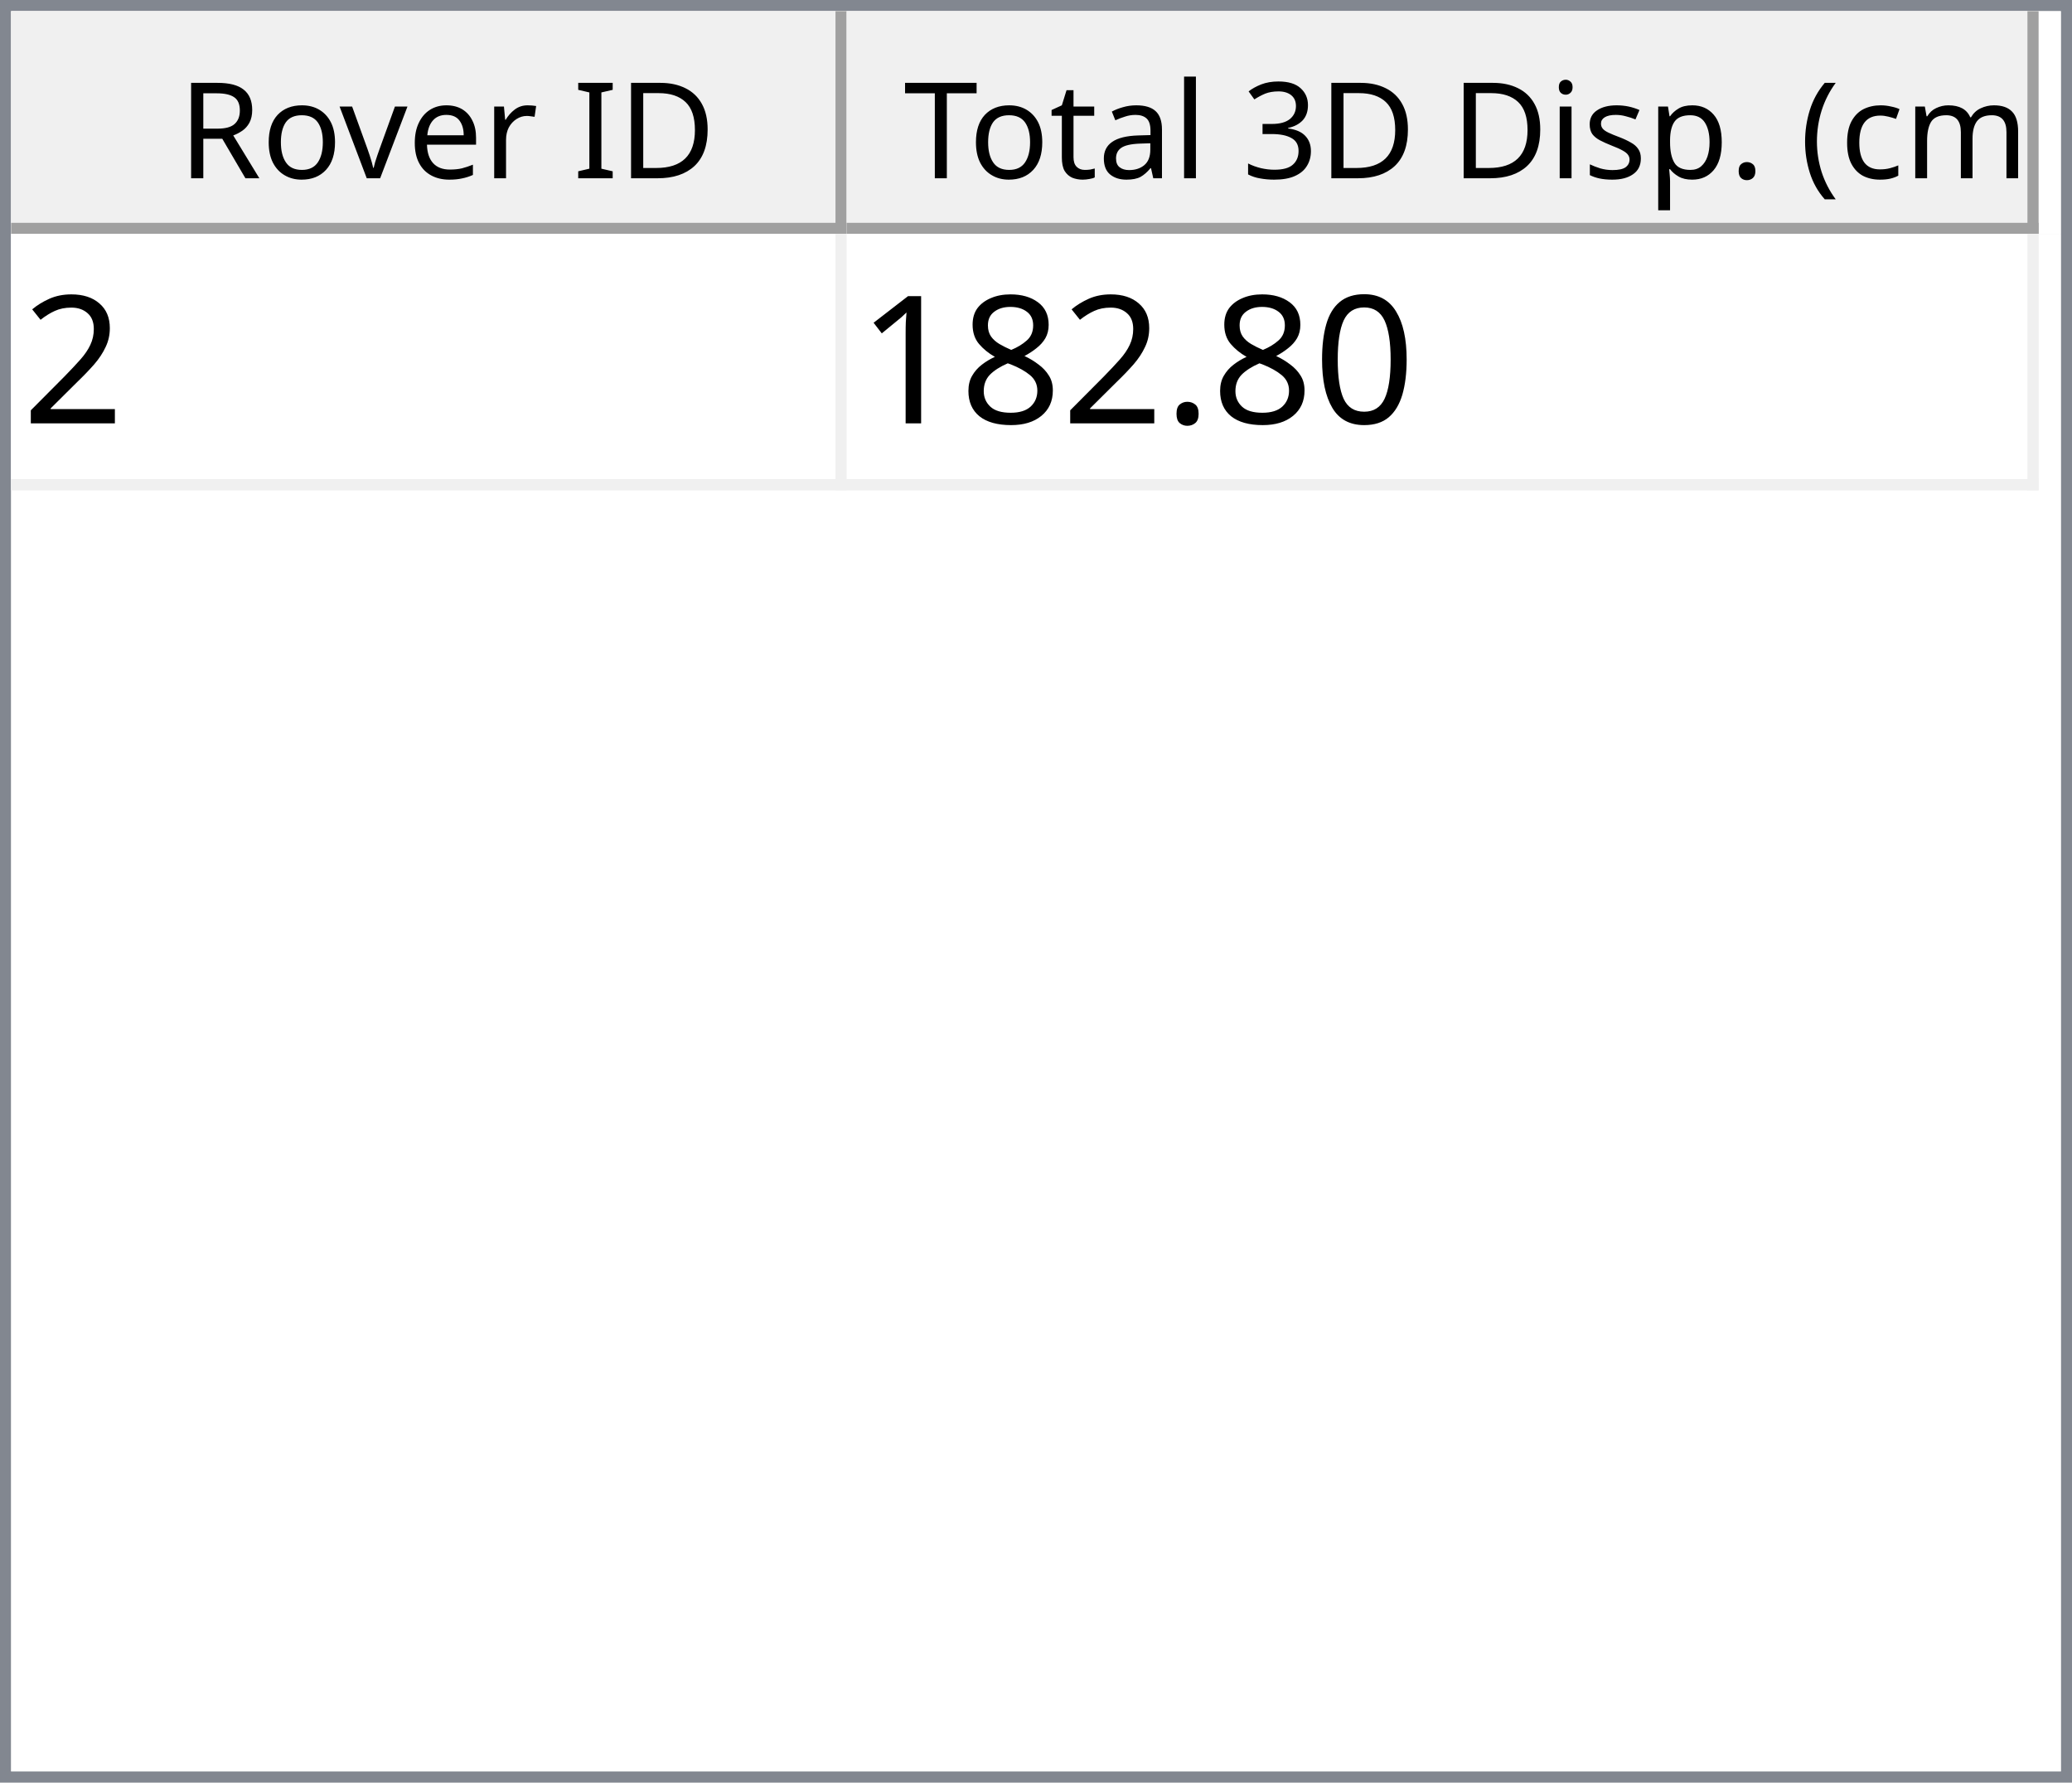
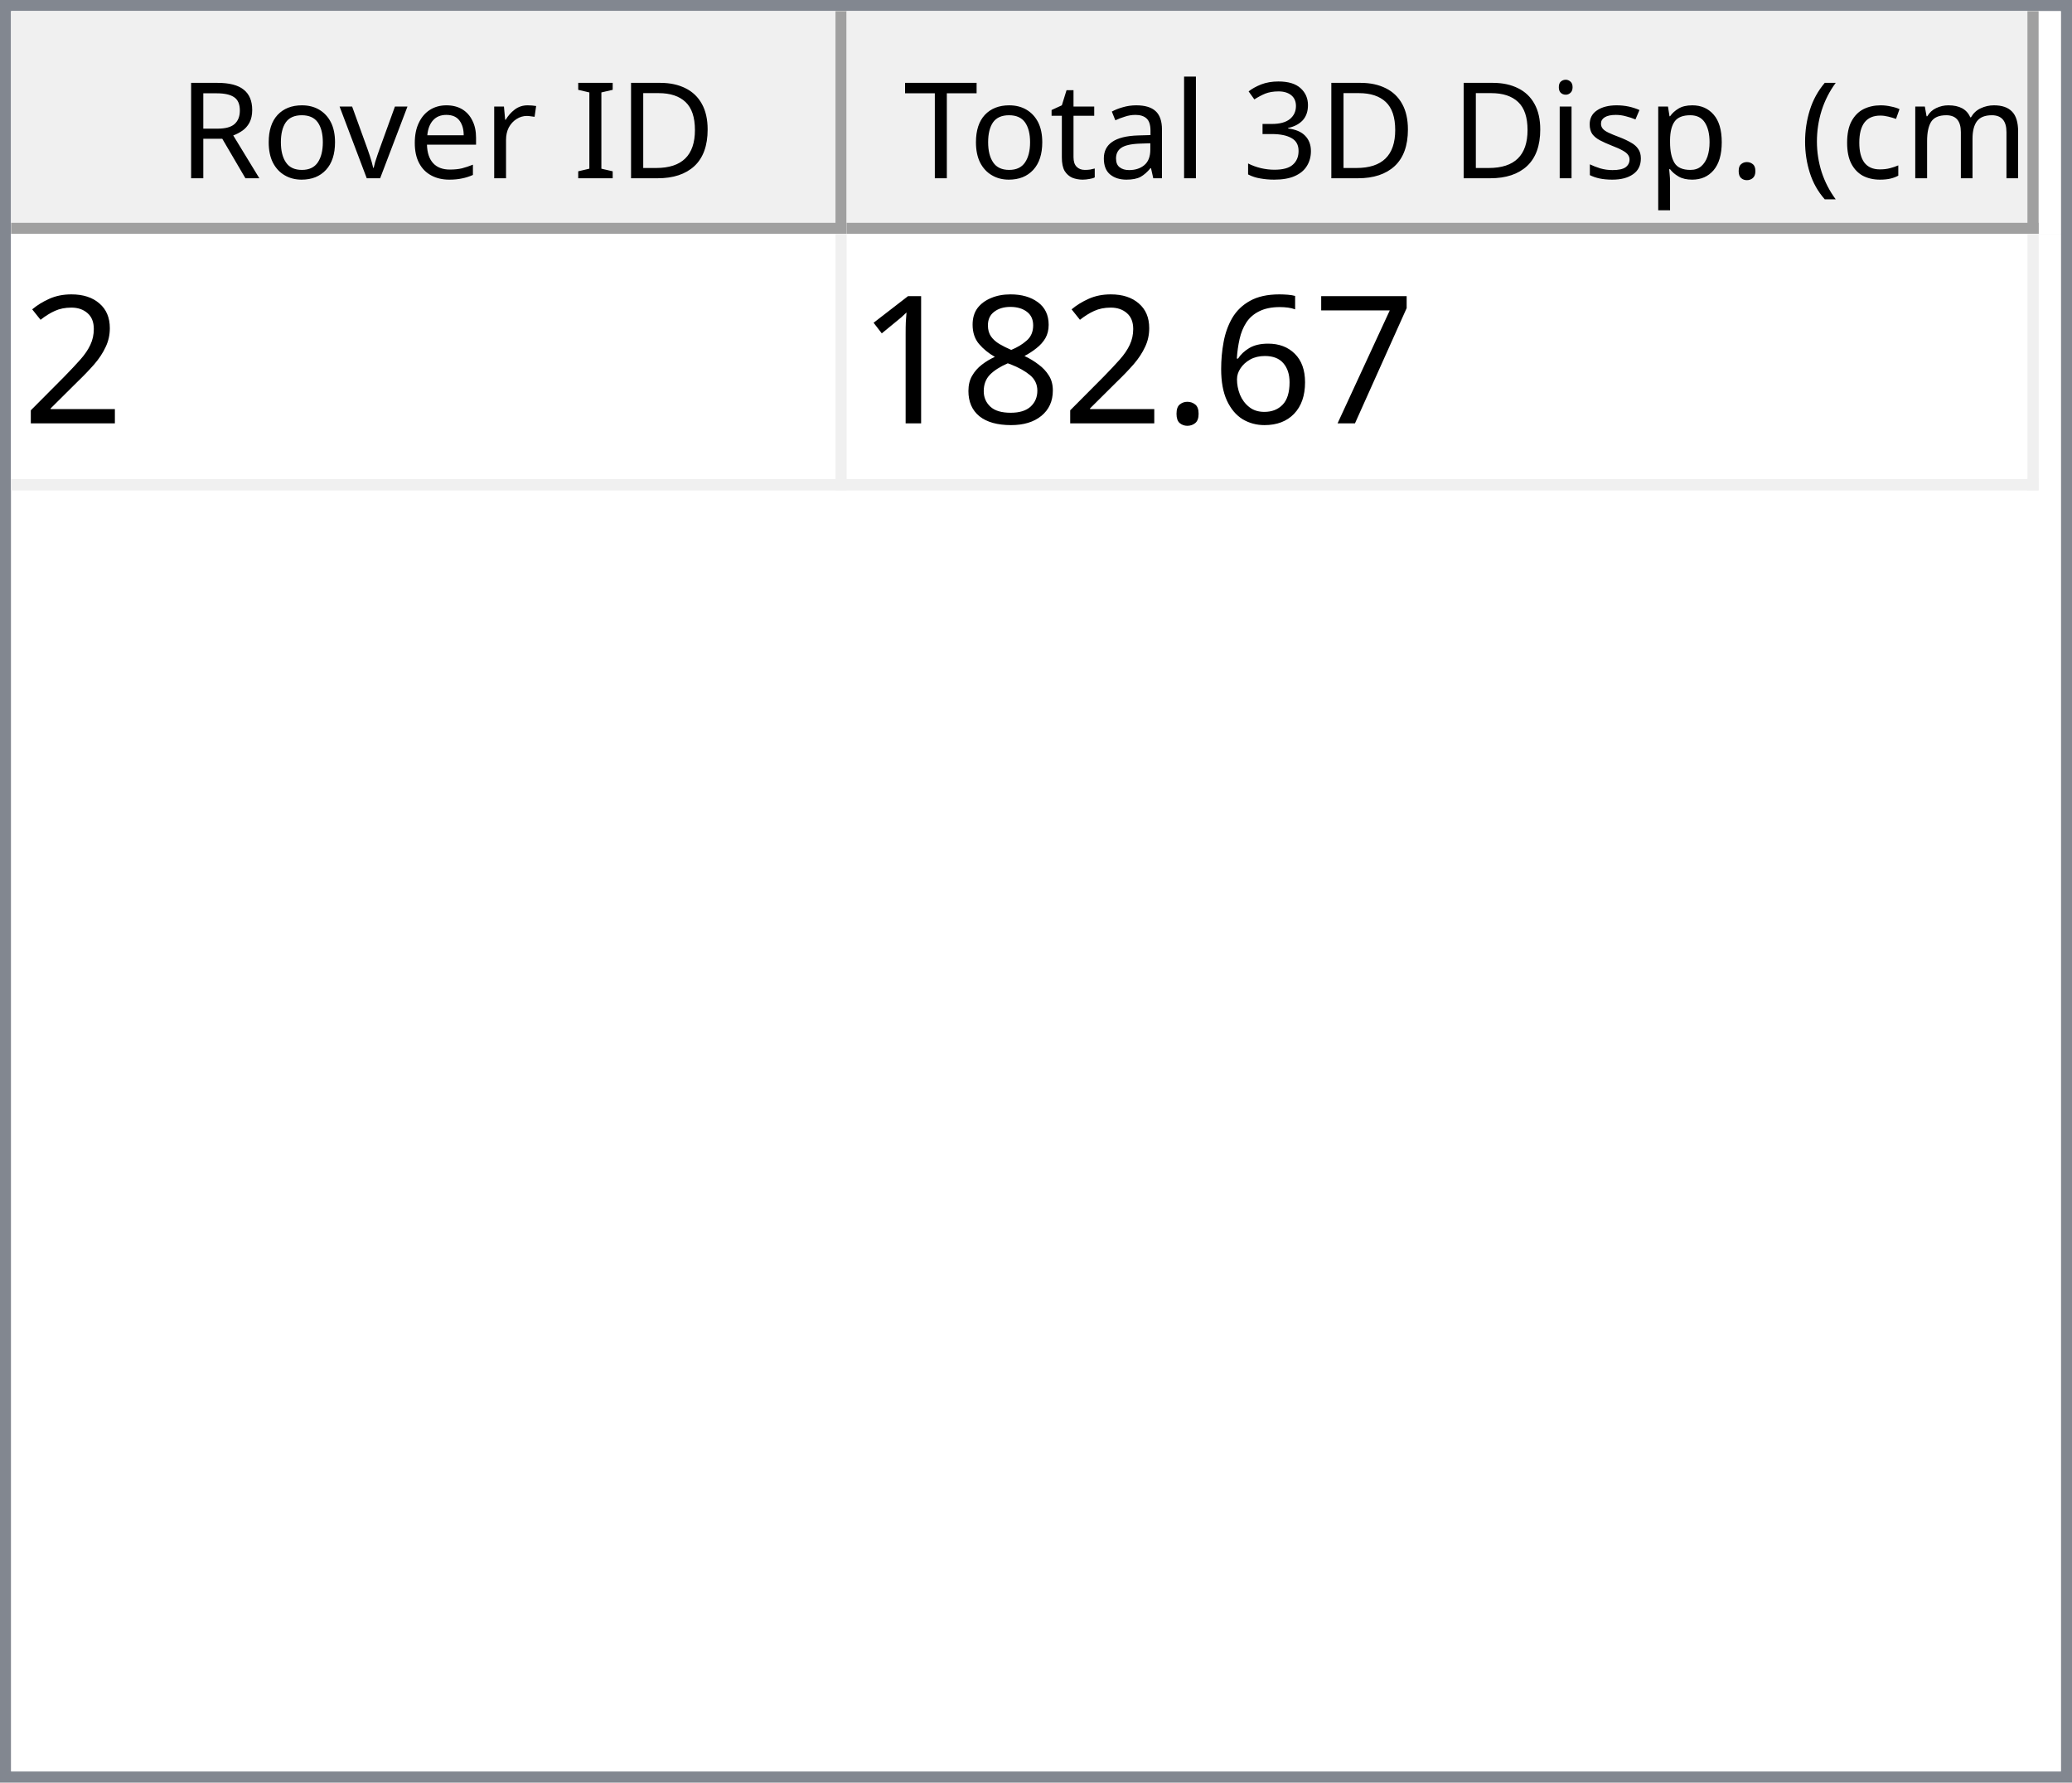
<svg xmlns="http://www.w3.org/2000/svg" style="fill-opacity:1; color-rendering:auto; color-interpolation:auto; text-rendering:auto; stroke:black; stroke-linecap:square; stroke-miterlimit:10; shape-rendering:auto; stroke-opacity:1; fill:black; stroke-dasharray:none; font-weight:normal; stroke-width:1; font-family:'Dialog'; font-style:normal; stroke-linejoin:miter; font-size:12px; stroke-dashoffset:0; image-rendering:auto;" width="186" height="160">
  <defs id="genericDefs" />
  <g>
    <defs id="defs1">
      <clipPath clipPathUnits="userSpaceOnUse" id="clipPath1">
        <path d="M0 0 L186 0 L186 160 L0 160 L0 0 Z" />
      </clipPath>
      <clipPath clipPathUnits="userSpaceOnUse" id="clipPath2">
        <path d="M0 0 L0 160 L186 160 L186 0 Z" />
      </clipPath>
      <clipPath clipPathUnits="userSpaceOnUse" id="clipPath3">
        <path d="M0 0 L0 20 L184 20 L184 0 Z" />
      </clipPath>
      <clipPath clipPathUnits="userSpaceOnUse" id="clipPath4">
        <path d="M0 0 L0 20 L75 20 L75 0 Z" />
      </clipPath>
      <clipPath clipPathUnits="userSpaceOnUse" id="clipPath5">
        <path d="M1 1 L1 19 L74 19 L74 1 Z" />
      </clipPath>
      <clipPath clipPathUnits="userSpaceOnUse" id="clipPath6">
        <path d="M0 0 L0 18 L73 18 L73 0 Z" />
      </clipPath>
      <clipPath clipPathUnits="userSpaceOnUse" id="clipPath7">
        <path d="M-0.5 -0.5 L-0.5 19.5 L74.5 19.5 L74.5 -0.5 Z" />
      </clipPath>
      <clipPath clipPathUnits="userSpaceOnUse" id="clipPath8">
        <path d="M0 0 L0 20 L107 20 L107 0 Z" />
      </clipPath>
      <clipPath clipPathUnits="userSpaceOnUse" id="clipPath9">
        <path d="M1 1 L1 19 L106 19 L106 1 Z" />
      </clipPath>
      <clipPath clipPathUnits="userSpaceOnUse" id="clipPath10">
        <path d="M0 0 L0 18 L105 18 L105 0 Z" />
      </clipPath>
      <clipPath clipPathUnits="userSpaceOnUse" id="clipPath11">
        <path d="M-0.5 -0.5 L-0.5 19.5 L106.5 19.5 L106.5 -0.5 Z" />
      </clipPath>
      <clipPath clipPathUnits="userSpaceOnUse" id="clipPath12">
        <path d="M0 0 L0 138 L184 138 L184 0 Z" />
      </clipPath>
      <clipPath clipPathUnits="userSpaceOnUse" id="clipPath13">
        <path d="M0 0 L0 23 L182 23 L182 0 Z" />
      </clipPath>
      <clipPath clipPathUnits="userSpaceOnUse" id="clipPath14">
        <path d="M-0.5 -0.5 L-0.5 22.5 L181.5 22.5 L181.5 -0.5 Z" />
      </clipPath>
      <clipPath clipPathUnits="userSpaceOnUse" id="clipPath15">
        <path d="M0 0 L0 22 L74 22 L74 0 Z" />
      </clipPath>
      <clipPath clipPathUnits="userSpaceOnUse" id="clipPath16">
        <path d="M0 0 L0 22 L106 22 L106 0 Z" />
      </clipPath>
      <font horiz-adv-x="64.551" id="font1">
        <font-face ascent="107.91" descent="25.098" units-per-em="100" style="font-style:normal; font-family:Segoe UI; font-weight:normal;" />
        <missing-glyph horiz-adv-x="64.551" d="M8.109 0 L8.109 68.266 L56.453 68.266 L56.453 0 L8.109 0 ZM15.328 7.234 L49.219 7.234 L49.219 61.031 L15.328 61.031 L15.328 7.234 Z" />
        <glyph unicode="D" horiz-adv-x="70.117" d="M9.188 0 L9.188 70.016 L28.516 70.016 Q65.531 70.016 65.531 35.891 Q65.531 19.672 55.25 9.836 Q44.969 0 27.734 0 L9.188 0 ZM17.391 62.594 L17.391 7.422 L27.828 7.422 Q41.609 7.422 49.273 14.797 Q56.938 22.172 56.938 35.688 Q56.938 62.594 28.328 62.594 L17.391 62.594 Z" />
        <glyph unicode="I" horiz-adv-x="26.611" d="M17.391 0 L9.188 0 L9.188 70.016 L17.391 70.016 L17.391 0 Z" />
        <glyph unicode=" " horiz-adv-x="27.393" d="" />
        <glyph unicode="r" horiz-adv-x="34.766" d="M34.188 41.891 Q32.078 43.5 28.125 43.5 Q23 43.5 19.555 38.672 Q16.109 33.844 16.109 25.484 L16.109 0 L8.109 0 L8.109 50 L16.109 50 L16.109 39.703 L16.312 39.703 Q18.016 44.969 21.531 47.922 Q25.047 50.875 29.391 50.875 Q32.516 50.875 34.188 50.203 L34.188 41.891 Z" />
        <glyph unicode="e" horiz-adv-x="52.295" d="M48.297 23 L12.984 23 Q13.188 14.656 17.484 10.109 Q21.781 5.562 29.297 5.562 Q37.75 5.562 44.828 11.141 L44.828 3.609 Q38.234 -1.172 27.391 -1.172 Q16.797 -1.172 10.742 5.641 Q4.688 12.453 4.688 24.812 Q4.688 36.469 11.305 43.82 Q17.922 51.172 27.734 51.172 Q37.547 51.172 42.922 44.828 Q48.297 38.484 48.297 27.203 L48.297 23 ZM40.094 29.781 Q40.047 36.719 36.75 40.578 Q33.453 44.438 27.594 44.438 Q21.922 44.438 17.969 40.383 Q14.016 36.328 13.094 29.781 L40.094 29.781 Z" />
        <glyph unicode="v" horiz-adv-x="47.9" d="M47.406 50 L27.484 0 L19.625 0 L0.688 50 L9.469 50 L22.172 13.672 Q23.578 9.672 23.922 6.688 L24.125 6.688 Q24.609 10.453 25.688 13.484 L38.969 50 L47.406 50 Z" />
        <glyph unicode="o" horiz-adv-x="58.594" d="M29 -1.172 Q17.922 -1.172 11.305 5.836 Q4.688 12.844 4.688 24.422 Q4.688 37.016 11.57 44.094 Q18.453 51.172 30.172 51.172 Q41.359 51.172 47.633 44.289 Q53.906 37.406 53.906 25.203 Q53.906 13.234 47.141 6.031 Q40.375 -1.172 29 -1.172 ZM29.594 44.438 Q21.875 44.438 17.383 39.188 Q12.891 33.938 12.891 24.703 Q12.891 15.828 17.43 10.695 Q21.969 5.562 29.594 5.562 Q37.359 5.562 41.531 10.594 Q45.703 15.625 45.703 24.906 Q45.703 34.281 41.531 39.359 Q37.359 44.438 29.594 44.438 Z" />
        <glyph unicode="R" horiz-adv-x="59.814" d="M59.375 0 L49.609 0 L37.891 19.625 Q36.281 22.359 34.766 24.289 Q33.25 26.219 31.664 27.438 Q30.078 28.656 28.25 29.219 Q26.422 29.781 24.125 29.781 L17.391 29.781 L17.391 0 L9.188 0 L9.188 70.016 L30.078 70.016 Q34.672 70.016 38.555 68.867 Q42.438 67.719 45.289 65.375 Q48.141 63.031 49.758 59.547 Q51.375 56.062 51.375 51.375 Q51.375 47.703 50.273 44.656 Q49.172 41.609 47.148 39.211 Q45.125 36.812 42.266 35.133 Q39.406 33.453 35.844 32.516 L35.844 32.328 Q37.594 31.547 38.891 30.547 Q40.188 29.547 41.359 28.18 Q42.531 26.812 43.68 25.078 Q44.828 23.344 46.234 21.047 L59.375 0 ZM17.391 62.594 L17.391 37.203 L28.516 37.203 Q31.594 37.203 34.203 38.133 Q36.812 39.062 38.719 40.797 Q40.625 42.531 41.703 45.047 Q42.781 47.562 42.781 50.688 Q42.781 56.297 39.141 59.445 Q35.5 62.594 28.609 62.594 L17.391 62.594 Z" />
        <glyph unicode=")" horiz-adv-x="30.176" d="M8.297 -15.922 L1.172 -15.922 Q16.406 2.344 16.406 26.812 Q16.406 51.469 1.078 70.016 L8.297 70.016 Q23.531 52.156 23.531 26.703 Q23.531 1.375 8.297 -15.922 Z" />
        <glyph unicode="m" horiz-adv-x="86.133" d="M79.109 0 L71.094 0 L71.094 28.719 Q71.094 37.016 68.531 40.727 Q65.969 44.438 59.906 44.438 Q54.781 44.438 51.195 39.75 Q47.609 35.062 47.609 28.516 L47.609 0 L39.594 0 L39.594 29.688 Q39.594 44.438 28.219 44.438 Q22.953 44.438 19.531 40.016 Q16.109 35.594 16.109 28.516 L16.109 0 L8.109 0 L8.109 50 L16.109 50 L16.109 42.094 L16.312 42.094 Q21.625 51.172 31.844 51.172 Q36.969 51.172 40.773 48.312 Q44.578 45.453 46 40.828 Q51.562 51.172 62.594 51.172 Q79.109 51.172 79.109 30.812 L79.109 0 Z" />
        <glyph unicode="c" horiz-adv-x="46.191" d="M42.188 2.297 Q36.422 -1.172 28.516 -1.172 Q17.828 -1.172 11.258 5.789 Q4.688 12.75 4.688 23.828 Q4.688 36.188 11.766 43.68 Q18.844 51.172 30.672 51.172 Q37.25 51.172 42.281 48.734 L42.281 40.531 Q36.719 44.438 30.375 44.438 Q22.703 44.438 17.797 38.945 Q12.891 33.453 12.891 24.516 Q12.891 15.719 17.508 10.641 Q22.125 5.562 29.891 5.562 Q36.422 5.562 42.188 9.906 L42.188 2.297 Z" />
        <glyph unicode="(" horiz-adv-x="30.176" d="M29.109 -15.922 L21.969 -15.922 Q6.844 1.375 6.844 26.703 Q6.844 52.156 21.969 70.016 L29.203 70.016 Q13.875 51.469 13.875 26.812 Q13.875 2.344 29.109 -15.922 Z" />
        <glyph unicode="." horiz-adv-x="21.68" d="M10.891 -1.078 Q8.641 -1.078 7.055 0.539 Q5.469 2.156 5.469 4.391 Q5.469 6.641 7.055 8.273 Q8.641 9.906 10.891 9.906 Q13.188 9.906 14.797 8.273 Q16.406 6.641 16.406 4.391 Q16.406 2.156 14.797 0.539 Q13.188 -1.078 10.891 -1.078 Z" />
        <glyph unicode="p" horiz-adv-x="58.789" d="M16.312 7.234 L16.109 7.234 L16.109 -23 L8.109 -23 L8.109 50 L16.109 50 L16.109 41.219 L16.312 41.219 Q22.219 51.172 33.594 51.172 Q43.266 51.172 48.688 44.461 Q54.109 37.75 54.109 26.469 Q54.109 13.922 48 6.375 Q41.891 -1.172 31.297 -1.172 Q21.578 -1.172 16.312 7.234 ZM16.109 27.391 L16.109 20.406 Q16.109 14.203 20.141 9.883 Q24.172 5.562 30.375 5.562 Q37.641 5.562 41.773 11.133 Q45.906 16.703 45.906 26.609 Q45.906 34.969 42.047 39.703 Q38.188 44.438 31.594 44.438 Q24.609 44.438 20.359 39.578 Q16.109 34.719 16.109 27.391 Z" />
        <glyph unicode="s" horiz-adv-x="42.432" d="M5.078 1.812 L5.078 10.406 Q11.625 5.562 19.484 5.562 Q30.031 5.562 30.031 12.594 Q30.031 14.594 29.125 15.992 Q28.219 17.391 26.68 18.461 Q25.141 19.531 23.07 20.383 Q21 21.234 18.609 22.172 Q15.281 23.484 12.766 24.828 Q10.25 26.172 8.57 27.859 Q6.891 29.547 6.031 31.695 Q5.172 33.844 5.172 36.719 Q5.172 40.234 6.789 42.945 Q8.406 45.656 11.086 47.484 Q13.766 49.312 17.211 50.242 Q20.656 51.172 24.312 51.172 Q30.812 51.172 35.938 48.922 L35.938 40.828 Q30.422 44.438 23.25 44.438 Q21 44.438 19.195 43.922 Q17.391 43.406 16.094 42.477 Q14.797 41.547 14.086 40.258 Q13.375 38.969 13.375 37.406 Q13.375 35.453 14.086 34.133 Q14.797 32.812 16.164 31.789 Q17.531 30.766 19.484 29.938 Q21.438 29.109 23.922 28.125 Q27.25 26.859 29.883 25.516 Q32.516 24.172 34.375 22.484 Q36.234 20.797 37.234 18.602 Q38.234 16.406 38.234 13.375 Q38.234 9.672 36.602 6.938 Q34.969 4.203 32.234 2.398 Q29.5 0.594 25.93 -0.289 Q22.359 -1.172 18.453 -1.172 Q10.75 -1.172 5.078 1.812 Z" />
        <glyph unicode="i" horiz-adv-x="24.219" d="M12.203 62.703 Q10.062 62.703 8.547 64.164 Q7.031 65.625 7.031 67.875 Q7.031 70.125 8.547 71.609 Q10.062 73.094 12.203 73.094 Q14.406 73.094 15.945 71.609 Q17.484 70.125 17.484 67.875 Q17.484 65.719 15.945 64.211 Q14.406 62.703 12.203 62.703 ZM16.109 0 L8.109 0 L8.109 50 L16.109 50 L16.109 0 Z" />
        <glyph unicode="3" horiz-adv-x="53.906" d="M46.531 19.828 Q46.531 15.094 44.75 11.211 Q42.969 7.328 39.719 4.57 Q36.469 1.812 31.93 0.297 Q27.391 -1.219 21.922 -1.219 Q11.922 -1.219 6 2.594 L6 11.188 Q13.094 5.609 22.219 5.609 Q25.875 5.609 28.828 6.539 Q31.781 7.469 33.906 9.227 Q36.031 10.984 37.18 13.477 Q38.328 15.969 38.328 19.094 Q38.328 32.812 18.797 32.812 L12.984 32.812 L12.984 39.594 L18.5 39.594 Q35.797 39.594 35.797 52.484 Q35.797 64.406 22.609 64.406 Q15.188 64.406 8.688 59.422 L8.688 67.188 Q15.375 71.188 24.609 71.188 Q29 71.188 32.57 69.969 Q36.141 68.75 38.68 66.555 Q41.219 64.359 42.609 61.281 Q44 58.203 44 54.5 Q44 40.672 30.031 36.719 L30.031 36.531 Q33.594 36.141 36.625 34.797 Q39.656 33.453 41.852 31.305 Q44.047 29.156 45.289 26.25 Q46.531 23.344 46.531 19.828 Z" />
        <glyph unicode="l" horiz-adv-x="24.219" d="M16.109 0 L8.109 0 L8.109 74.031 L16.109 74.031 L16.109 0 Z" />
        <glyph unicode="a" horiz-adv-x="50.879" d="M43.891 0 L35.891 0 L35.891 7.812 L35.688 7.812 Q30.469 -1.172 20.312 -1.172 Q12.844 -1.172 8.617 2.781 Q4.391 6.734 4.391 13.281 Q4.391 27.297 20.906 29.594 L35.891 31.688 Q35.891 44.438 25.594 44.438 Q16.547 44.438 9.281 38.281 L9.281 46.484 Q16.656 51.172 26.266 51.172 Q43.891 51.172 43.891 32.516 L43.891 0 ZM35.891 25.297 L23.828 23.641 Q18.266 22.859 15.43 20.875 Q12.594 18.891 12.594 13.875 Q12.594 10.203 15.211 7.883 Q17.828 5.562 22.172 5.562 Q28.125 5.562 32.008 9.742 Q35.891 13.922 35.891 20.312 L35.891 25.297 Z" />
        <glyph unicode="t" horiz-adv-x="33.887" d="M31.297 0.484 Q28.469 -1.078 23.828 -1.078 Q10.688 -1.078 10.688 13.578 L10.688 43.172 L2.094 43.172 L2.094 50 L10.688 50 L10.688 62.203 L18.703 64.797 L18.703 50 L31.297 50 L31.297 43.172 L18.703 43.172 L18.703 14.984 Q18.703 9.969 20.414 7.82 Q22.125 5.672 26.078 5.672 Q29.109 5.672 31.297 7.328 L31.297 0.484 Z" />
        <glyph unicode="T" horiz-adv-x="52.393" d="M50.594 62.594 L30.375 62.594 L30.375 0 L22.172 0 L22.172 62.594 L2 62.594 L2 70.016 L50.594 70.016 L50.594 62.594 Z" />
      </font>
      <font horiz-adv-x="75.0" id="font2">
        <font-face ascent="100.537" descent="21.973" units-per-em="100" style="font-style:normal; font-family:sans-serif; font-weight:normal;" />
        <missing-glyph horiz-adv-x="75.0" d="M12.5 0 L12.5 62.5 L62.5 62.5 L62.5 0 L12.5 0 ZM14.062 1.562 L60.938 1.562 L60.938 60.938 L14.062 60.938 L14.062 1.562 Z" />
        <glyph unicode="2" horiz-adv-x="55.615" d="M50.344 8.453 L50.344 0 L3.031 0 Q2.938 3.172 4.047 6.109 Q5.859 10.938 9.836 15.625 Q13.812 20.312 21.344 26.469 Q33.016 36.031 37.117 41.625 Q41.219 47.219 41.219 52.203 Q41.219 57.422 37.477 61.008 Q33.734 64.594 27.734 64.594 Q21.391 64.594 17.578 60.789 Q13.766 56.984 13.719 50.25 L4.688 51.172 Q5.609 61.281 11.664 66.578 Q17.719 71.875 27.938 71.875 Q38.234 71.875 44.242 66.164 Q50.25 60.453 50.25 52 Q50.25 47.703 48.492 43.555 Q46.734 39.406 42.656 34.812 Q38.578 30.219 29.109 22.219 Q21.188 15.578 18.945 13.211 Q16.703 10.844 15.234 8.453 L50.344 8.453 Z" />
-         <glyph unicode="0" horiz-adv-x="55.615" d="M4.156 35.297 Q4.156 48 6.766 55.742 Q9.375 63.484 14.523 67.68 Q19.672 71.875 27.484 71.875 Q33.25 71.875 37.594 69.555 Q41.938 67.234 44.773 62.867 Q47.609 58.5 49.219 52.227 Q50.828 45.953 50.828 35.297 Q50.828 22.703 48.242 14.969 Q45.656 7.234 40.508 3.008 Q35.359 -1.219 27.484 -1.219 Q17.141 -1.219 11.234 6.203 Q4.156 15.141 4.156 35.297 ZM13.188 35.297 Q13.188 17.672 17.312 11.836 Q21.438 6 27.484 6 Q33.547 6 37.672 11.859 Q41.797 17.719 41.797 35.297 Q41.797 52.984 37.672 58.789 Q33.547 64.594 27.391 64.594 Q21.344 64.594 17.719 59.469 Q13.188 52.938 13.188 35.297 Z" />
+         <glyph unicode="7" horiz-adv-x="55.615" d="M4.734 62.203 L4.734 70.656 L51.078 70.656 L51.078 63.812 Q44.234 56.547 37.523 44.484 Q30.812 32.422 27.156 19.672 Q24.516 10.688 23.781 0 L14.75 0 Q14.891 8.453 18.062 20.414 Q21.234 32.375 27.172 43.484 Q33.109 54.594 39.797 62.203 L4.734 62.203 Z" />
+         <glyph unicode="6" horiz-adv-x="55.615" d="M49.75 54.047 L41.016 53.375 Q39.844 58.547 37.703 60.891 Q34.125 64.656 28.906 64.656 Q24.703 64.656 21.531 62.312 Q17.391 59.281 14.992 53.469 Q12.594 47.656 12.5 36.922 Q15.672 41.75 20.266 44.094 Q24.859 46.438 29.891 46.438 Q38.672 46.438 44.852 39.969 Q51.031 33.5 51.031 23.25 Q51.031 16.5 48.125 10.719 Q45.219 4.938 40.141 1.859 Q35.062 -1.219 28.609 -1.219 Q17.625 -1.219 10.695 6.859 Q3.766 14.938 3.766 33.5 Q3.766 54.25 11.422 63.672 Q18.109 71.875 29.438 71.875 Q37.891 71.875 43.289 67.141 Q48.688 62.406 49.75 54.047 ZM13.875 23.188 Q13.875 18.656 15.797 14.508 Q17.719 10.359 21.188 8.18 Q24.656 6 28.469 6 Q34.031 6 38.039 10.492 Q42.047 14.984 42.047 22.703 Q42.047 30.125 38.086 34.398 Q34.125 38.672 28.125 38.672 Q22.172 38.672 18.023 34.398 Q13.875 30.125 13.875 23.188 Z" />
        <glyph unicode="." horiz-adv-x="27.783" d="M9.078 0 L9.078 10.016 L19.094 10.016 L19.094 0 L9.078 0 Z" />
        <glyph unicode="8" horiz-adv-x="55.615" d="M17.672 38.812 Q12.203 40.828 9.57 44.539 Q6.938 48.25 6.938 53.422 Q6.938 61.234 12.555 66.555 Q18.172 71.875 27.484 71.875 Q36.859 71.875 42.578 66.43 Q48.297 60.984 48.297 53.172 Q48.297 48.188 45.68 44.508 Q43.062 40.828 37.75 38.812 Q44.344 36.672 47.781 31.883 Q51.219 27.094 51.219 20.453 Q51.219 11.281 44.727 5.031 Q38.234 -1.219 27.641 -1.219 Q17.047 -1.219 10.547 5.055 Q4.047 11.328 4.047 20.703 Q4.047 27.688 7.594 32.398 Q11.141 37.109 17.672 38.812 ZM15.922 53.719 Q15.922 48.641 19.195 45.414 Q22.469 42.188 27.688 42.188 Q32.766 42.188 36.016 45.383 Q39.266 48.578 39.266 53.219 Q39.266 58.062 35.914 61.359 Q32.562 64.656 27.594 64.656 Q22.562 64.656 19.242 61.43 Q15.922 58.203 15.922 53.719 ZM13.094 20.656 Q13.094 16.891 14.875 13.375 Q16.656 9.859 20.172 7.93 Q23.688 6 27.734 6 Q34.031 6 38.133 10.055 Q42.234 14.109 42.234 20.359 Q42.234 26.703 38.016 30.859 Q33.797 35.016 27.438 35.016 Q21.234 35.016 17.164 30.914 Q13.094 26.812 13.094 20.656 Z" />
        <glyph unicode="1" horiz-adv-x="55.615" d="M37.25 0 L28.469 0 L28.469 56 Q25.297 52.984 20.141 49.953 Q14.984 46.922 10.891 45.406 L10.891 53.906 Q18.266 57.375 23.781 62.305 Q29.297 67.234 31.594 71.875 L37.25 71.875 L37.25 0 Z" />
      </font>
    </defs>
    <g style="fill:white; stroke:white;">
      <rect x="0" y="0" width="186" style="clip-path:url(#clipPath1); stroke:none;" height="160" />
    </g>
    <g style="fill:white; text-rendering:optimizeSpeed; color-rendering:optimizeSpeed; image-rendering:optimizeSpeed; shape-rendering:crispEdges; stroke:white; color-interpolation:sRGB;">
      <rect x="0" width="186" height="160" y="0" style="stroke:none;" />
      <path style="stroke:none;" d="M0 160 L186 160 L186 0 L0 0 Z" />
    </g>
    <g style="fill:rgb(240,240,240); font-family:'Segoe UI'; stroke:rgb(240,240,240);">
      <rect x="0" y="0" width="186" style="clip-path:url(#clipPath2); stroke:none;" height="160" />
    </g>
    <g style="fill:rgb(130,135,144); font-family:'Segoe UI'; stroke:rgb(130,135,144);">
      <path d="M0 0 L186 0 L186 160 L0 160 L0 0 ZM1 1 L185 1 L185 159 L1 159 L1 1 Z" style="fill-rule:evenodd; clip-path:url(#clipPath2); stroke:none;" />
    </g>
    <g style="fill:white; font-family:'Segoe UI'; stroke:white;" transform="translate(1,1)">
      <rect x="0" y="0" width="184" style="clip-path:url(#clipPath3); stroke:none;" height="20" />
    </g>
    <g style="fill:rgb(240,240,240); font-family:'Segoe UI'; stroke:rgb(240,240,240);" transform="translate(1,1)">
      <rect x="0" y="0" width="75" style="clip-path:url(#clipPath4); stroke:none;" height="20" />
    </g>
    <g style="font-family:'Segoe UI';" transform="translate(2,2)">
      <text x="14" xml:space="preserve" y="14" style="clip-path:url(#clipPath6); stroke:none;">Rover ID</text>
    </g>
    <g style="fill:rgb(160,160,160); font-family:'Segoe UI'; stroke:rgb(160,160,160); stroke-linejoin:bevel;" transform="translate(1.5,1.5)">
      <line x1="74" x2="74" y1="0" style="fill:none; clip-path:url(#clipPath7);" y2="19" />
    </g>
    <g style="fill:rgb(160,160,160); font-family:'Segoe UI'; stroke:rgb(160,160,160); stroke-linejoin:bevel;" transform="matrix(1,0,0,1,1,1) translate(0.5,0.5)">
      <line x1="0" x2="74" y1="19" style="fill:none; clip-path:url(#clipPath7);" y2="19" />
    </g>
    <g style="fill:rgb(240,240,240); font-family:'Segoe UI'; stroke:rgb(240,240,240);" transform="translate(76,1)">
      <rect x="0" y="0" width="107" style="clip-path:url(#clipPath8); stroke:none;" height="20" />
    </g>
    <g style="font-family:'Segoe UI';" transform="translate(77,2)">
      <text x="1" xml:space="preserve" y="14" style="clip-path:url(#clipPath10); stroke:none;"> Total 3D Disp. (cm)</text>
    </g>
    <g style="fill:rgb(160,160,160); font-family:'Segoe UI'; stroke:rgb(160,160,160); stroke-linejoin:bevel;" transform="translate(76.5,1.5)">
      <line x1="106" x2="106" y1="0" style="fill:none; clip-path:url(#clipPath11);" y2="19" />
    </g>
    <g style="fill:rgb(160,160,160); font-family:'Segoe UI'; stroke:rgb(160,160,160); stroke-linejoin:bevel;" transform="matrix(1,0,0,1,76,1) translate(0.5,0.5)">
      <line x1="0" x2="106" y1="19" style="fill:none; clip-path:url(#clipPath11);" y2="19" />
    </g>
    <g style="fill:white; font-family:'Segoe UI'; stroke:white;" transform="translate(1,21)">
      <rect x="0" y="0" width="184" style="clip-path:url(#clipPath12); stroke:none;" height="138" />
    </g>
    <g style="fill:rgb(240,240,240); font-size:16px; font-family:sans-serif; stroke:rgb(240,240,240);" transform="translate(1,21)">
      <rect x="0" y="0" width="182" style="clip-path:url(#clipPath13); stroke:none;" height="23" />
      <line transform="translate(0.5,0.5)" x1="0" x2="181" y1="22" style="clip-path:url(#clipPath14); fill:none; stroke-linejoin:bevel;" y2="22" />
    </g>
    <g transform="matrix(1,0,0,1,1,21) translate(0.5,0.5)" style="fill:rgb(240,240,240); font-size:16px; font-family:sans-serif; stroke:rgb(240,240,240); stroke-linejoin:bevel;">
      <line x1="74" x2="74" y1="0" style="fill:none; clip-path:url(#clipPath14);" y2="22" />
    </g>
    <g transform="matrix(1,0,0,1,1,21) translate(0.5,0.5)" style="fill:rgb(240,240,240); font-size:16px; font-family:sans-serif; stroke:rgb(240,240,240); stroke-linejoin:bevel;">
      <line x1="181" x2="181" y1="0" style="fill:none; clip-path:url(#clipPath14);" y2="22" />
    </g>
    <g style="fill:white; font-size:16px; font-family:sans-serif; stroke:white;" transform="matrix(1,0,0,1,1,21)">
      <rect x="0" y="0" width="74" style="clip-path:url(#clipPath15); stroke:none;" height="22" />
      <text x="1" y="17" style="fill:black; clip-path:url(#clipPath15); stroke:none;" xml:space="preserve">2</text>
    </g>
    <g style="fill:white; font-size:16px; font-family:sans-serif; stroke:white;" transform="matrix(1,0,0,1,1,21) translate(75,0)">
      <rect x="0" y="0" width="106" style="clip-path:url(#clipPath16); stroke:none;" height="22" />
-       <text x="1" y="17" style="fill:black; clip-path:url(#clipPath16); stroke:none;" xml:space="preserve">182.80</text>
+       <text x="1" y="17" style="fill:black; clip-path:url(#clipPath16); stroke:none;" xml:space="preserve">182.67</text>
    </g>
  </g>
</svg>
